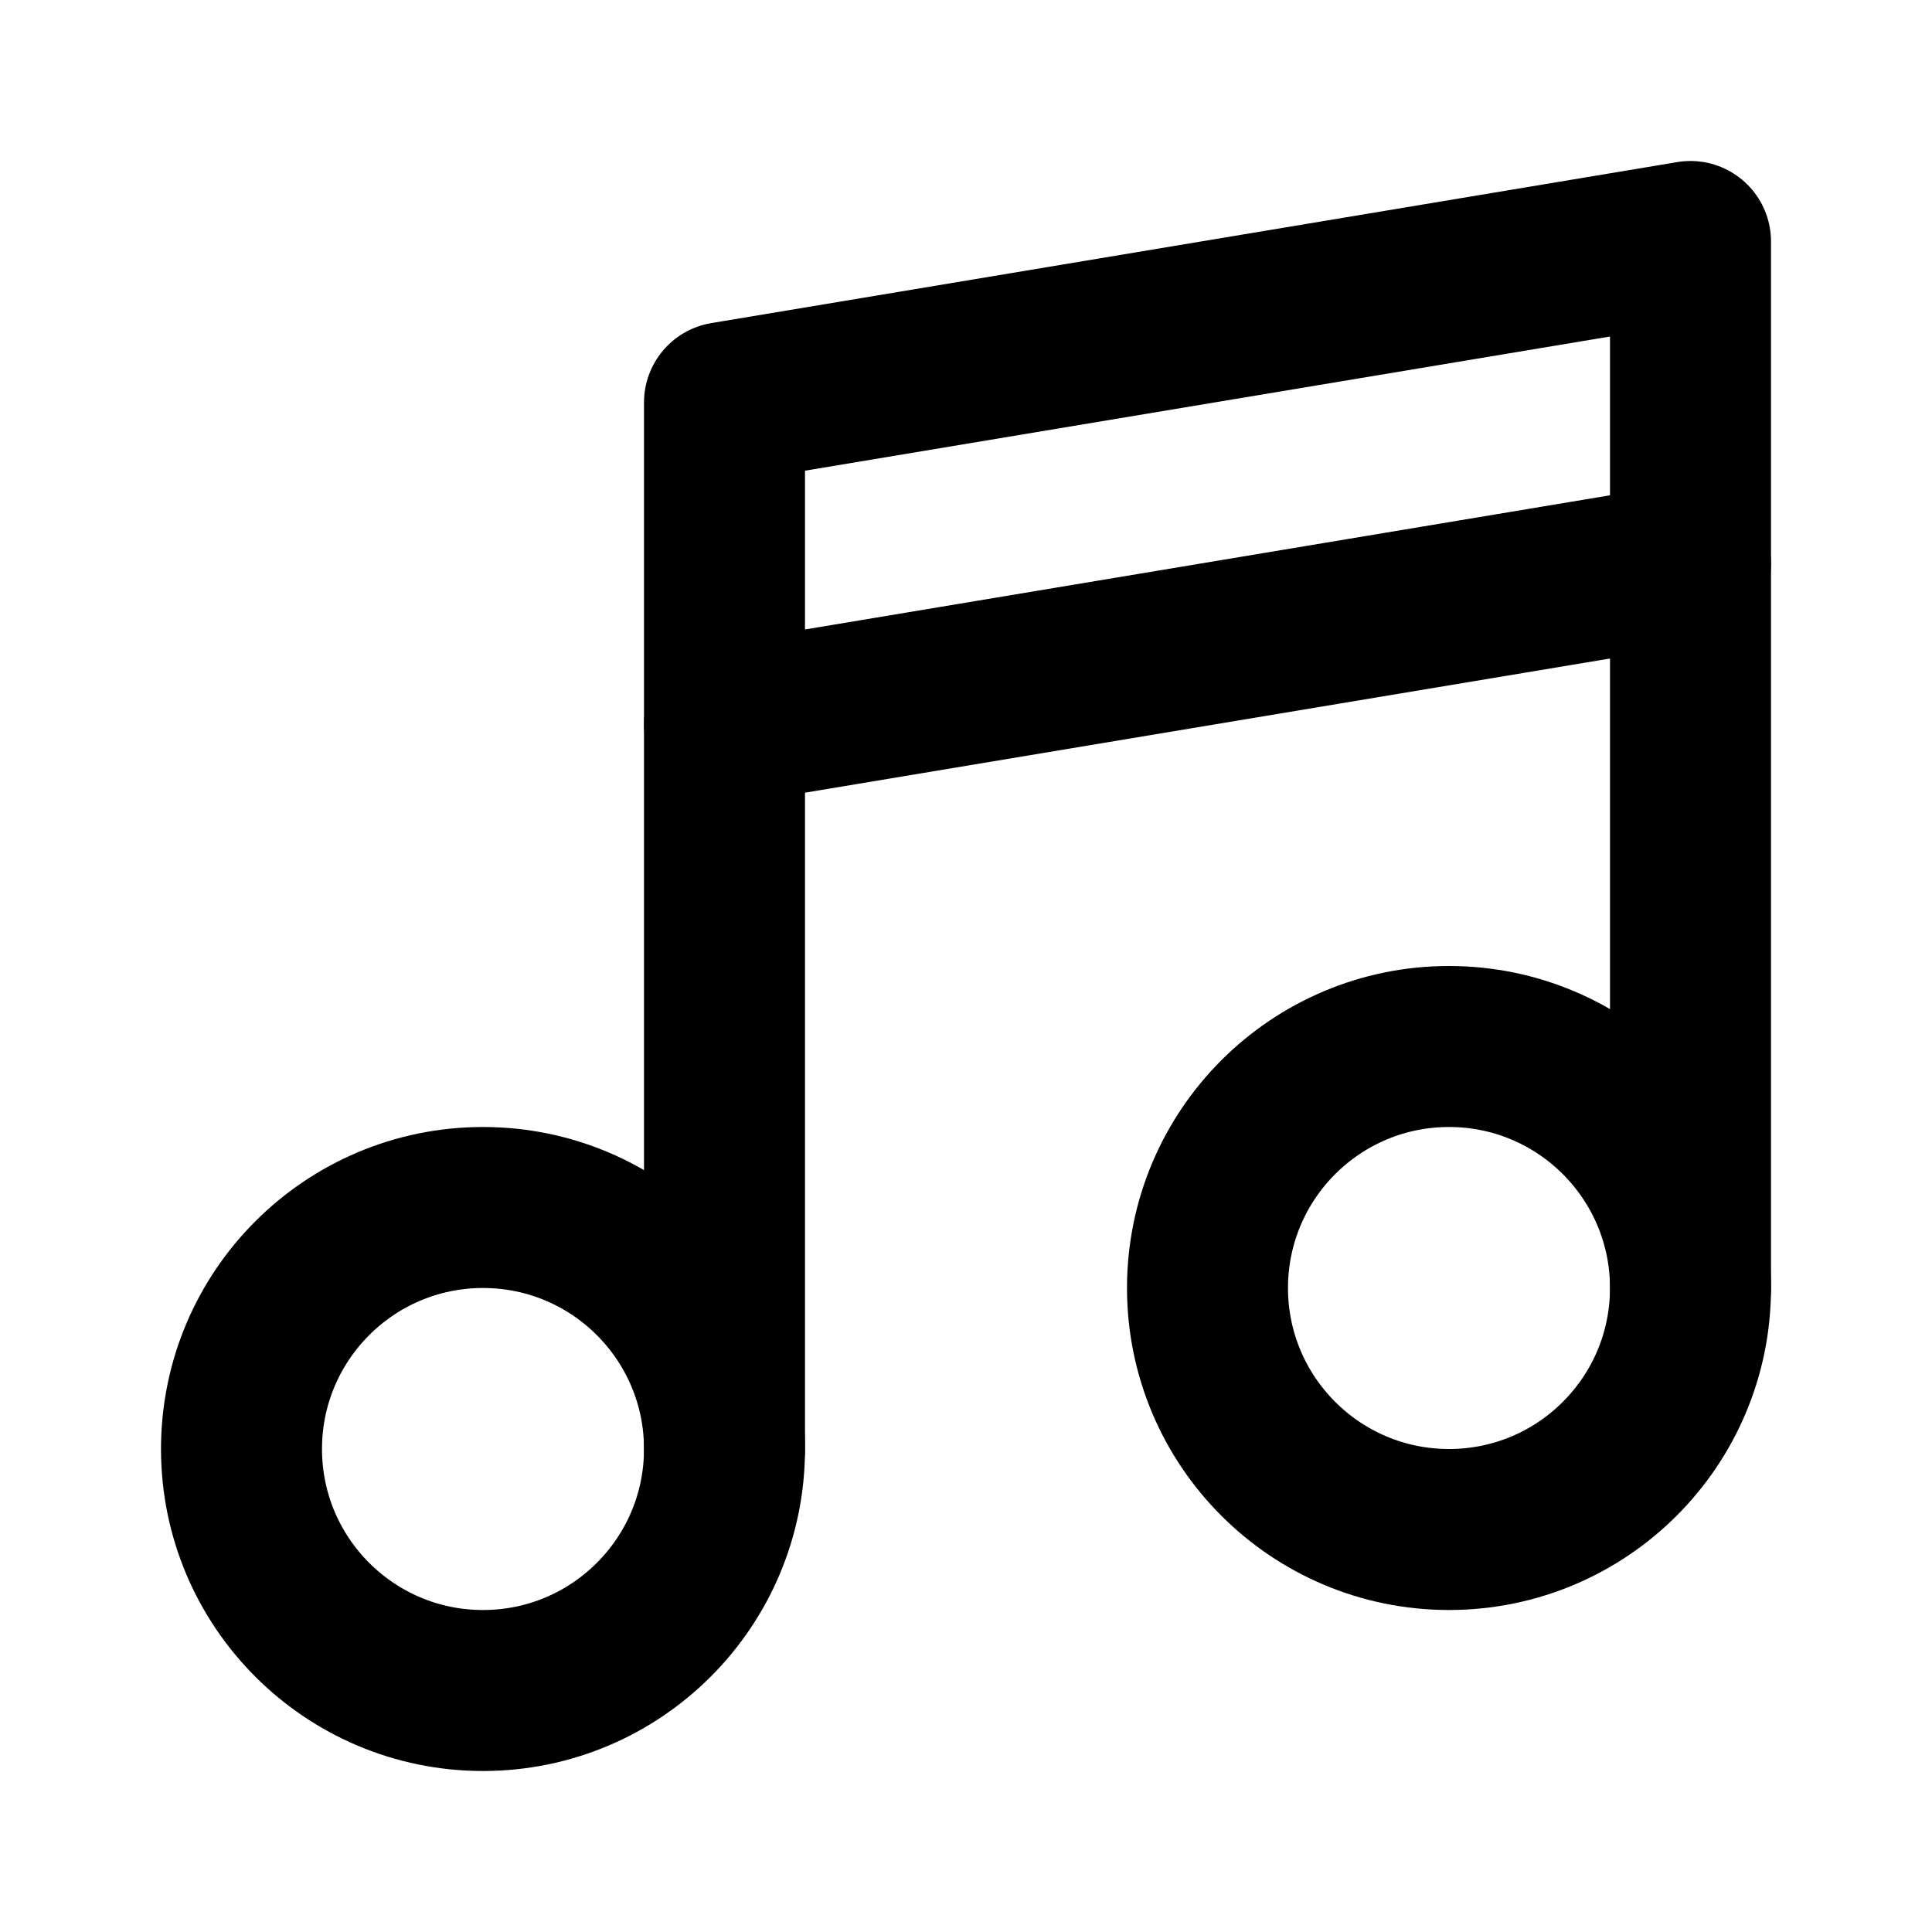
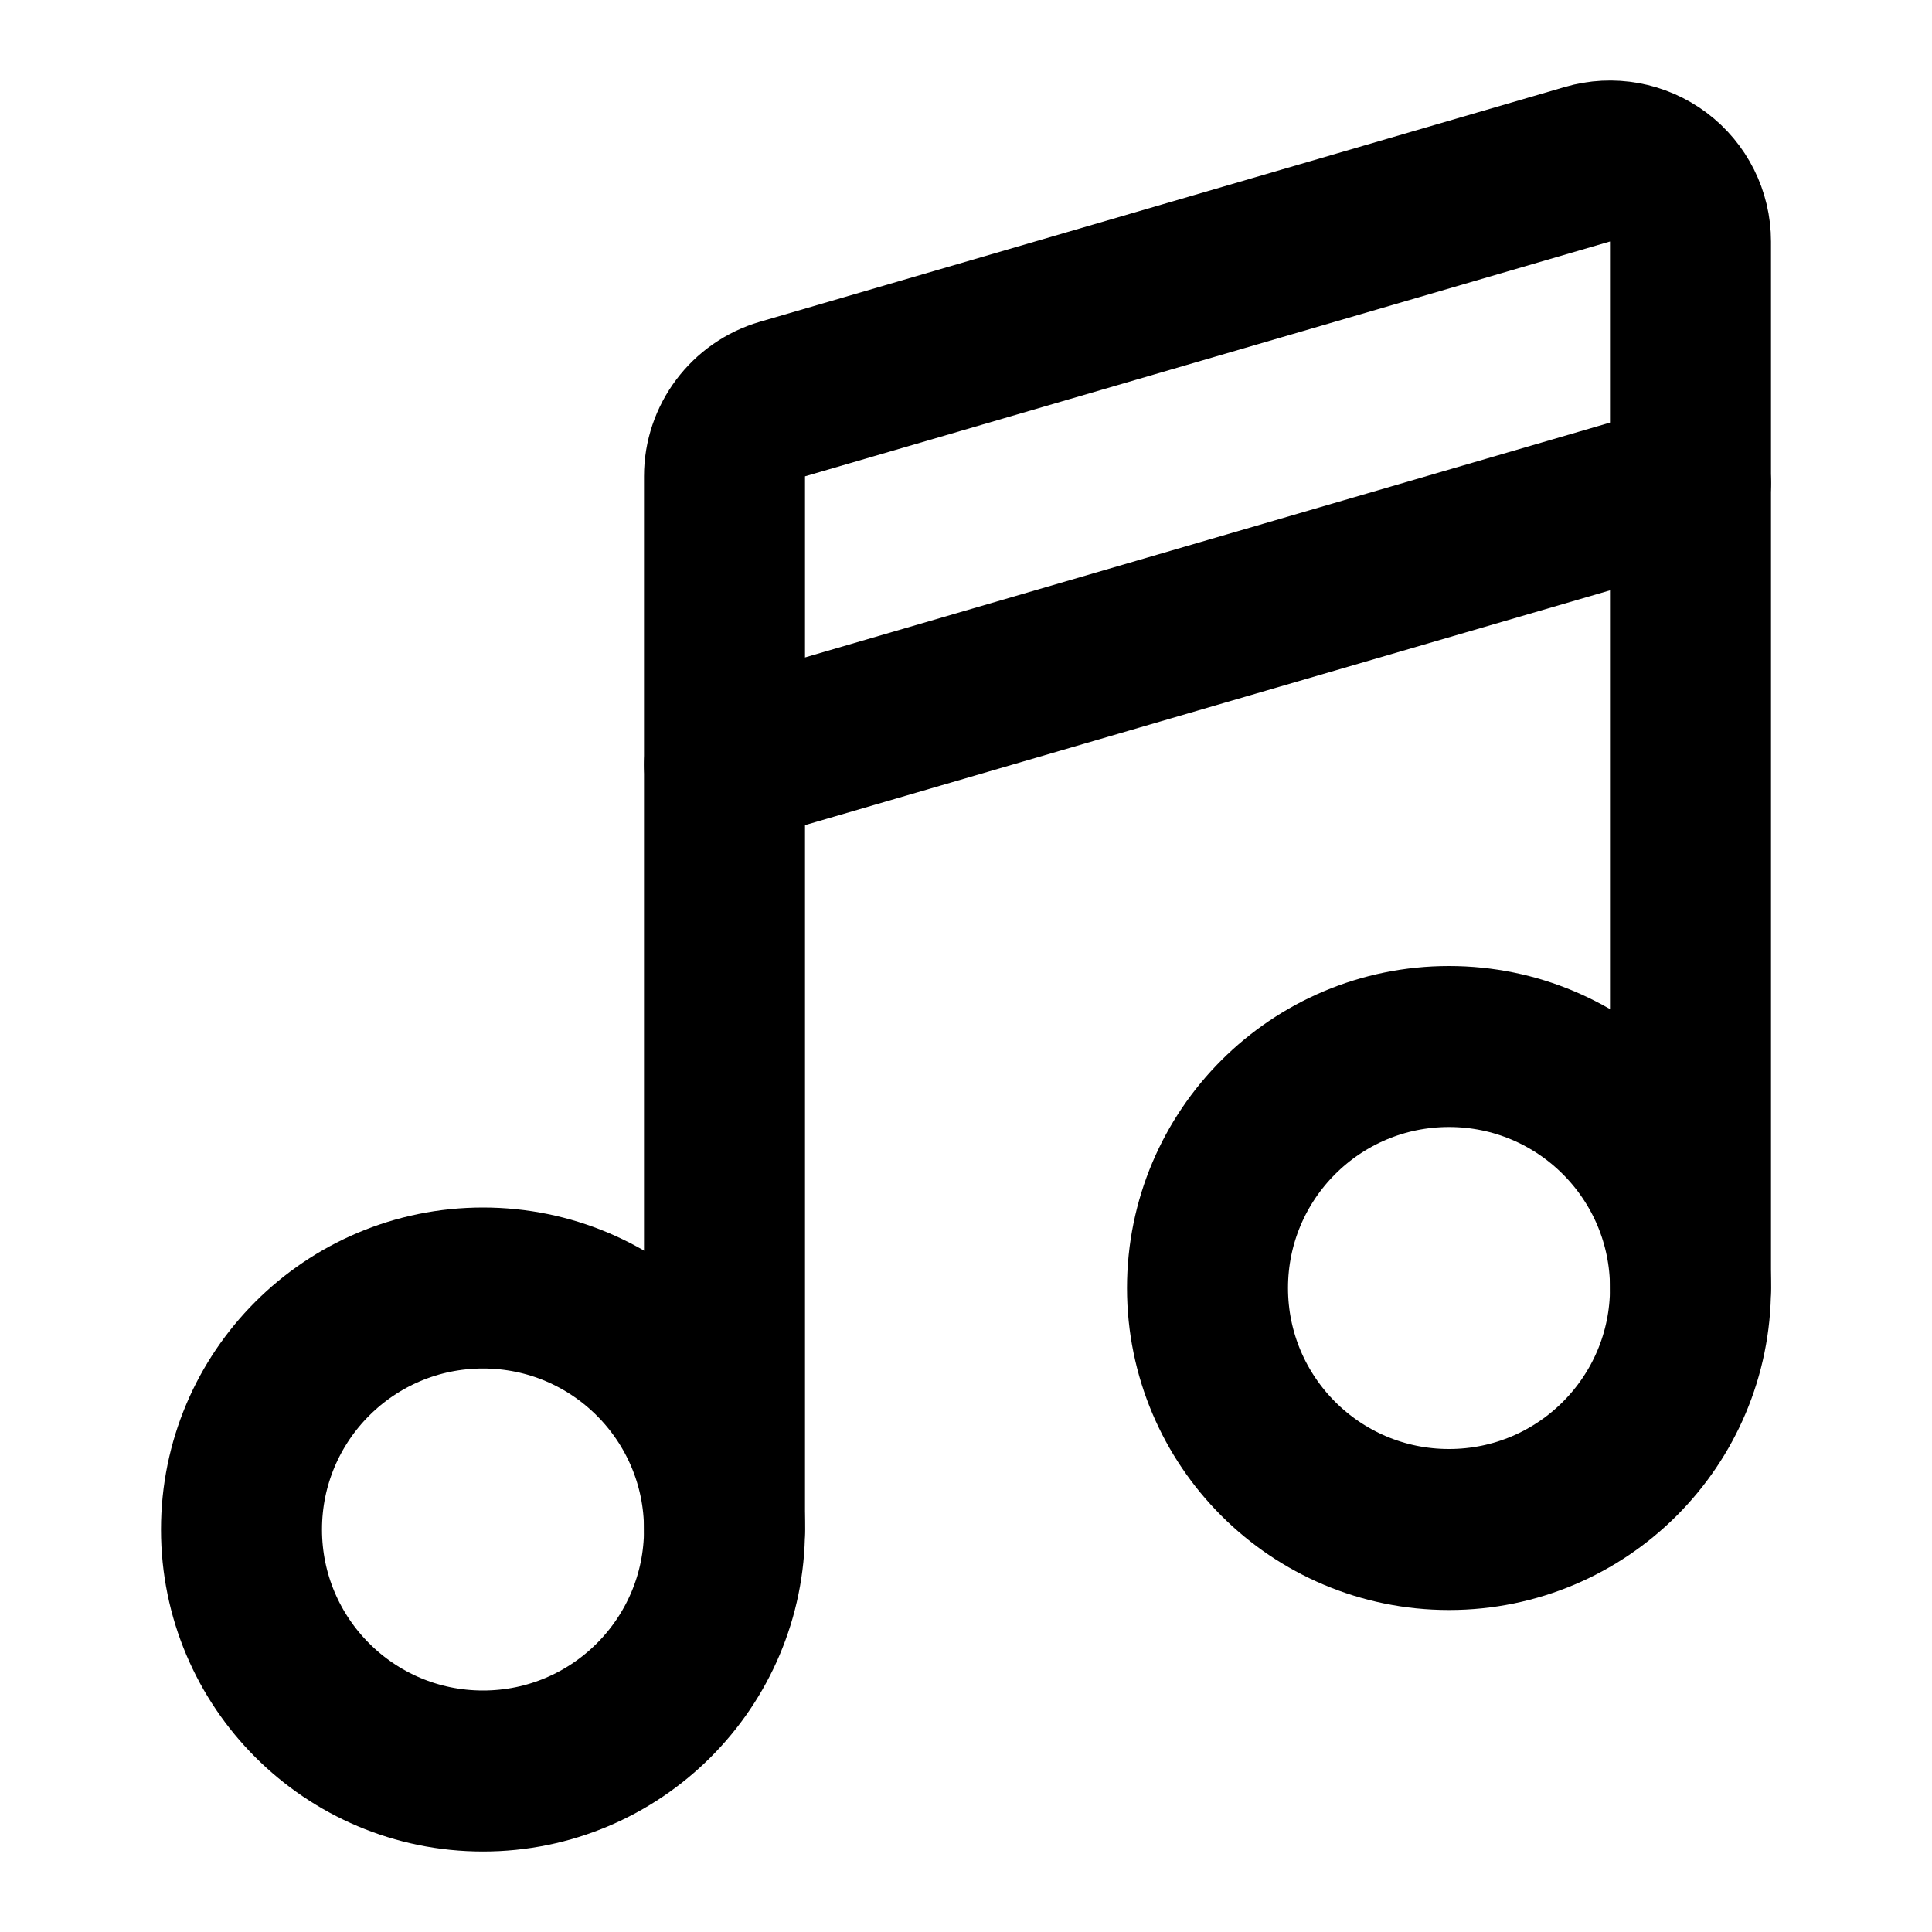
<svg xmlns="http://www.w3.org/2000/svg" width="24" height="24" viewBox="0 0 24 24" fill="none" stroke="currentColor" stroke-width="2" stroke-linecap="round" stroke-linejoin="round">
-   <path d="M9 18V5l12-2v13" />
-   <path d="m9 9 12-2" />
-   <circle cx="6" cy="18" r="3" />
+   <path d="M21 16V3a1 1 0 0 0-1.28-.96l-10 2.917a1 1 0 0 0-.72.96V19" />
+   <path d="M21 6 9 9.5" />
  <circle cx="18" cy="16" r="3" />
+   <circle cx="6" cy="19" r="3" />
</svg>
